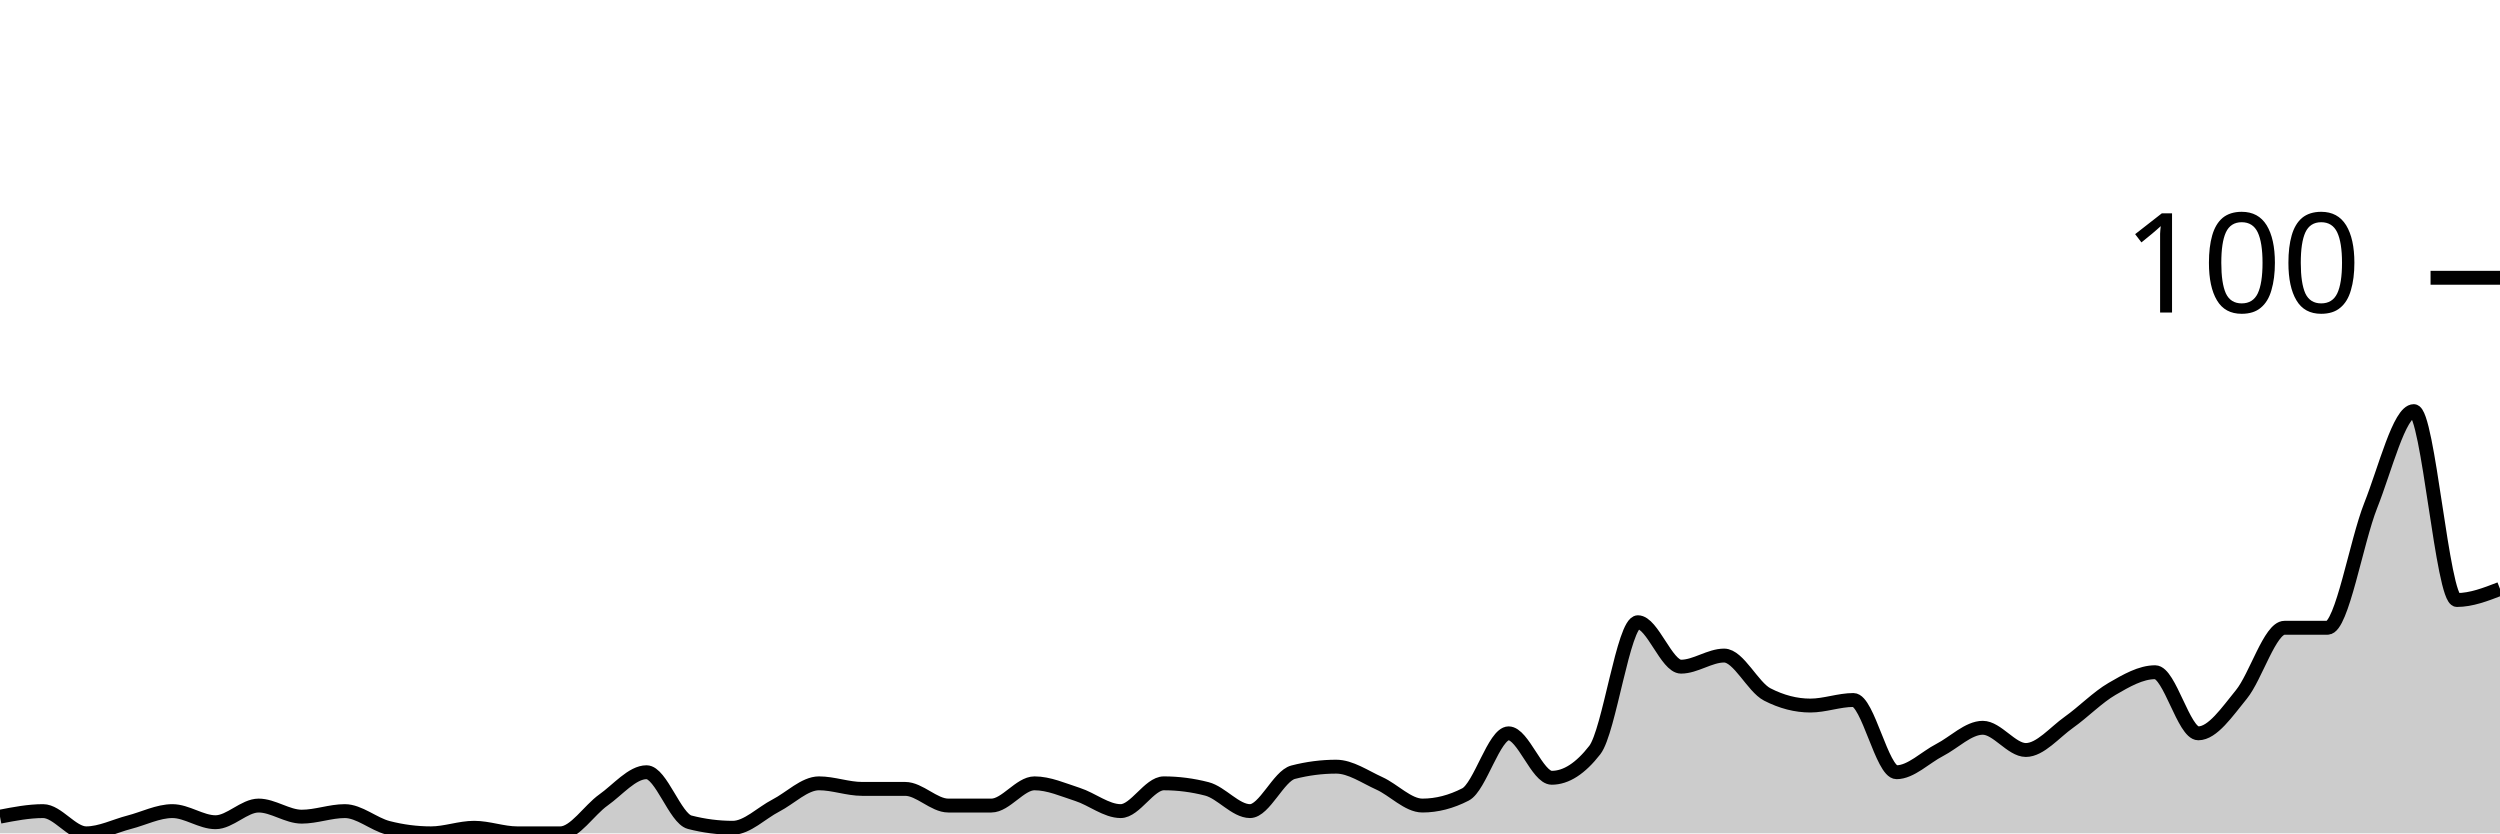
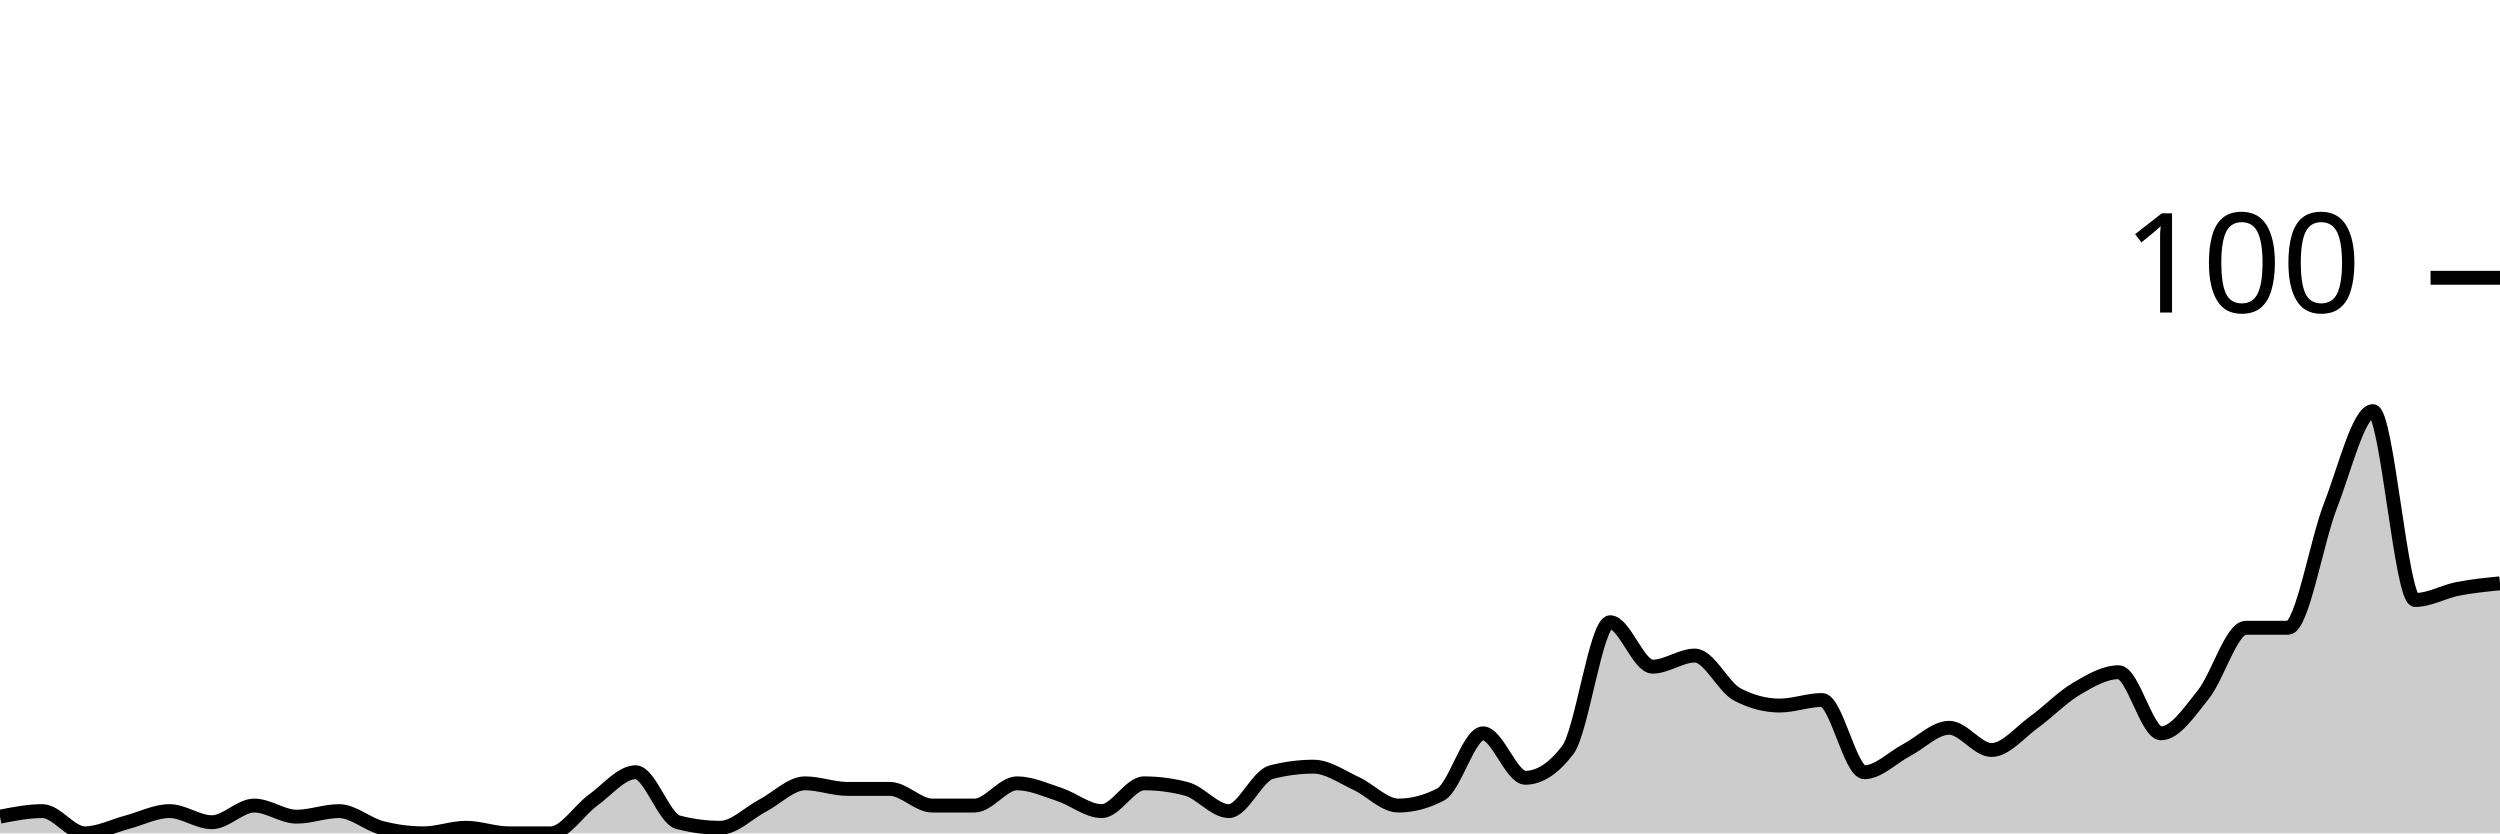
<svg xmlns="http://www.w3.org/2000/svg" viewBox="0 0 180 60">
  <g transform="translate(0,20)">
-     <path class="area" fill="rgba(0, 0, 0, 0.2)" d="M0,38.8C1.034,38.6,2.069,38.4,3.103,38.4C4.138,38.4,5.172,40,6.207,40C7.241,40,8.276,39.467,9.31,39.2C10.345,38.933,11.379,38.4,12.414,38.4C13.448,38.4,14.483,39.2,15.517,39.2C16.552,39.2,17.586,38,18.621,38C19.655,38,20.69,38.8,21.724,38.8C22.759,38.8,23.793,38.4,24.828,38.4C25.862,38.4,26.897,39.333,27.931,39.6C28.966,39.867,30,40,31.034,40C32.069,40,33.103,39.6,34.138,39.6C35.172,39.6,36.207,40,37.241,40C38.276,40,39.31,40,40.345,40C41.379,40,42.414,38.333,43.448,37.6C44.483,36.867,45.517,35.6,46.552,35.6C47.586,35.6,48.621,38.933,49.655,39.2C50.69,39.467,51.724,39.6,52.759,39.6C53.793,39.6,54.828,38.533,55.862,38C56.897,37.467,57.931,36.4,58.966,36.4C60,36.4,61.034,36.8,62.069,36.8C63.103,36.8,64.138,36.8,65.172,36.8C66.207,36.8,67.241,38,68.276,38C69.31,38,70.345,38,71.379,38C72.414,38,73.448,36.4,74.483,36.4C75.517,36.4,76.552,36.867,77.586,37.2C78.621,37.533,79.655,38.4,80.69,38.4C81.724,38.4,82.759,36.4,83.793,36.4C84.828,36.4,85.862,36.533,86.897,36.8C87.931,37.067,88.966,38.4,90,38.4C91.034,38.4,92.069,35.867,93.103,35.6C94.138,35.333,95.172,35.2,96.207,35.2C97.241,35.2,98.276,35.933,99.31,36.4C100.345,36.867,101.379,38,102.414,38C103.448,38,104.483,37.733,105.517,37.2C106.552,36.667,107.586,32.8,108.621,32.8C109.655,32.8,110.69,36,111.724,36C112.759,36,113.793,35.333,114.828,34C115.862,32.667,116.897,24.8,117.931,24.8C118.966,24.8,120,28,121.034,28C122.069,28,123.103,27.2,124.138,27.2C125.172,27.2,126.207,29.467,127.241,30C128.276,30.533,129.31,30.8,130.345,30.8C131.379,30.8,132.414,30.4,133.448,30.4C134.483,30.4,135.517,35.6,136.552,35.6C137.586,35.6,138.621,34.533,139.655,34C140.69,33.467,141.724,32.4,142.759,32.4C143.793,32.4,144.828,34,145.862,34C146.897,34,147.931,32.733,148.966,32C150,31.267,151.034,30.2,152.069,29.6C153.103,29,154.138,28.4,155.172,28.4C156.207,28.4,157.241,32.8,158.276,32.8C159.31,32.8,160.345,31.267,161.379,30C162.414,28.733,163.448,25.2,164.483,25.2C165.517,25.2,166.552,25.2,167.586,25.2C168.621,25.2,169.655,19,170.69,16.4C171.724,13.8,172.759,9.6,173.793,9.6C174.828,9.6,175.862,23.2,176.897,23.2C177.931,23.2,178.966,22.8,180,22.4L180,40C178.966,40,177.931,40,176.897,40C175.862,40,174.828,40,173.793,40C172.759,40,171.724,40,170.69,40C169.655,40,168.621,40,167.586,40C166.552,40,165.517,40,164.483,40C163.448,40,162.414,40,161.379,40C160.345,40,159.31,40,158.276,40C157.241,40,156.207,40,155.172,40C154.138,40,153.103,40,152.069,40C151.034,40,150,40,148.966,40C147.931,40,146.897,40,145.862,40C144.828,40,143.793,40,142.759,40C141.724,40,140.69,40,139.655,40C138.621,40,137.586,40,136.552,40C135.517,40,134.483,40,133.448,40C132.414,40,131.379,40,130.345,40C129.31,40,128.276,40,127.241,40C126.207,40,125.172,40,124.138,40C123.103,40,122.069,40,121.034,40C120,40,118.966,40,117.931,40C116.897,40,115.862,40,114.828,40C113.793,40,112.759,40,111.724,40C110.69,40,109.655,40,108.621,40C107.586,40,106.552,40,105.517,40C104.483,40,103.448,40,102.414,40C101.379,40,100.345,40,99.31,40C98.276,40,97.241,40,96.207,40C95.172,40,94.138,40,93.103,40C92.069,40,91.034,40,90,40C88.966,40,87.931,40,86.897,40C85.862,40,84.828,40,83.793,40C82.759,40,81.724,40,80.69,40C79.655,40,78.621,40,77.586,40C76.552,40,75.517,40,74.483,40C73.448,40,72.414,40,71.379,40C70.345,40,69.31,40,68.276,40C67.241,40,66.207,40,65.172,40C64.138,40,63.103,40,62.069,40C61.034,40,60,40,58.966,40C57.931,40,56.897,40,55.862,40C54.828,40,53.793,40,52.759,40C51.724,40,50.69,40,49.655,40C48.621,40,47.586,40,46.552,40C45.517,40,44.483,40,43.448,40C42.414,40,41.379,40,40.345,40C39.31,40,38.276,40,37.241,40C36.207,40,35.172,40,34.138,40C33.103,40,32.069,40,31.034,40C30,40,28.966,40,27.931,40C26.897,40,25.862,40,24.828,40C23.793,40,22.759,40,21.724,40C20.69,40,19.655,40,18.621,40C17.586,40,16.552,40,15.517,40C14.483,40,13.448,40,12.414,40C11.379,40,10.345,40,9.31,40C8.276,40,7.241,40,6.207,40C5.172,40,4.138,40,3.103,40C2.069,40,1.034,40,0,40Z" />
-     <path class="line" stroke="black" fill="none" d="M0,38.8C1.034,38.6,2.069,38.4,3.103,38.4C4.138,38.4,5.172,40,6.207,40C7.241,40,8.276,39.467,9.31,39.2C10.345,38.933,11.379,38.4,12.414,38.4C13.448,38.4,14.483,39.2,15.517,39.2C16.552,39.2,17.586,38,18.621,38C19.655,38,20.69,38.8,21.724,38.8C22.759,38.8,23.793,38.4,24.828,38.4C25.862,38.4,26.897,39.333,27.931,39.6C28.966,39.867,30,40,31.034,40C32.069,40,33.103,39.6,34.138,39.6C35.172,39.6,36.207,40,37.241,40C38.276,40,39.31,40,40.345,40C41.379,40,42.414,38.333,43.448,37.6C44.483,36.867,45.517,35.6,46.552,35.6C47.586,35.6,48.621,38.933,49.655,39.2C50.69,39.467,51.724,39.6,52.759,39.6C53.793,39.6,54.828,38.533,55.862,38C56.897,37.467,57.931,36.4,58.966,36.4C60,36.4,61.034,36.8,62.069,36.8C63.103,36.8,64.138,36.8,65.172,36.8C66.207,36.8,67.241,38,68.276,38C69.31,38,70.345,38,71.379,38C72.414,38,73.448,36.4,74.483,36.4C75.517,36.4,76.552,36.867,77.586,37.2C78.621,37.533,79.655,38.4,80.69,38.4C81.724,38.4,82.759,36.4,83.793,36.4C84.828,36.4,85.862,36.533,86.897,36.8C87.931,37.067,88.966,38.4,90,38.4C91.034,38.4,92.069,35.867,93.103,35.6C94.138,35.333,95.172,35.2,96.207,35.2C97.241,35.2,98.276,35.933,99.31,36.4C100.345,36.867,101.379,38,102.414,38C103.448,38,104.483,37.733,105.517,37.2C106.552,36.667,107.586,32.8,108.621,32.8C109.655,32.8,110.69,36,111.724,36C112.759,36,113.793,35.333,114.828,34C115.862,32.667,116.897,24.8,117.931,24.8C118.966,24.8,120,28,121.034,28C122.069,28,123.103,27.2,124.138,27.2C125.172,27.2,126.207,29.467,127.241,30C128.276,30.533,129.31,30.8,130.345,30.8C131.379,30.8,132.414,30.4,133.448,30.4C134.483,30.4,135.517,35.6,136.552,35.6C137.586,35.6,138.621,34.533,139.655,34C140.69,33.467,141.724,32.4,142.759,32.4C143.793,32.4,144.828,34,145.862,34C146.897,34,147.931,32.733,148.966,32C150,31.267,151.034,30.2,152.069,29.6C153.103,29,154.138,28.4,155.172,28.4C156.207,28.4,157.241,32.8,158.276,32.8C159.31,32.8,160.345,31.267,161.379,30C162.414,28.733,163.448,25.2,164.483,25.2C165.517,25.2,166.552,25.2,167.586,25.2C168.621,25.2,169.655,19,170.69,16.4C171.724,13.8,172.759,9.6,173.793,9.6C174.828,9.6,175.862,23.2,176.897,23.2C177.931,23.2,178.966,22.8,180,22.4" />
+     <path class="area" fill="rgba(0, 0, 0, 0.2)" d="M0,38.8C1.017,38.6,2.034,38.4,3.051,38.4C4.068,38.4,5.085,40,6.102,40C7.119,40,8.136,39.467,9.153,39.2C10.169,38.933,11.186,38.4,12.203,38.4C13.22,38.4,14.237,39.2,15.254,39.2C16.271,39.2,17.288,38,18.305,38C19.322,38,20.339,38.8,21.356,38.8C22.373,38.8,23.39,38.4,24.407,38.4C25.424,38.4,26.441,39.333,27.458,39.6C28.475,39.867,29.492,40,30.508,40C31.525,40,32.542,39.6,33.559,39.6C34.576,39.6,35.593,40,36.61,40C37.627,40,38.644,40,39.661,40C40.678,40,41.695,38.333,42.712,37.6C43.729,36.867,44.746,35.6,45.763,35.6C46.78,35.6,47.797,38.933,48.814,39.2C49.831,39.467,50.847,39.6,51.864,39.6C52.881,39.6,53.898,38.533,54.915,38C55.932,37.467,56.949,36.4,57.966,36.4C58.983,36.4,60,36.8,61.017,36.8C62.034,36.8,63.051,36.8,64.068,36.8C65.085,36.8,66.102,38,67.119,38C68.136,38,69.153,38,70.169,38C71.186,38,72.203,36.4,73.22,36.4C74.237,36.4,75.254,36.867,76.271,37.2C77.288,37.533,78.305,38.4,79.322,38.4C80.339,38.4,81.356,36.4,82.373,36.4C83.39,36.4,84.407,36.533,85.424,36.8C86.441,37.067,87.458,38.4,88.475,38.4C89.492,38.4,90.508,35.867,91.525,35.6C92.542,35.333,93.559,35.2,94.576,35.2C95.593,35.2,96.61,35.933,97.627,36.4C98.644,36.867,99.661,38,100.678,38C101.695,38,102.712,37.733,103.729,37.2C104.746,36.667,105.763,32.8,106.78,32.8C107.797,32.8,108.814,36,109.831,36C110.847,36,111.864,35.333,112.881,34C113.898,32.667,114.915,24.8,115.932,24.8C116.949,24.8,117.966,28,118.983,28C120,28,121.017,27.2,122.034,27.2C123.051,27.2,124.068,29.467,125.085,30C126.102,30.533,127.119,30.8,128.136,30.8C129.153,30.8,130.169,30.4,131.186,30.4C132.203,30.4,133.22,35.6,134.237,35.6C135.254,35.6,136.271,34.533,137.288,34C138.305,33.467,139.322,32.4,140.339,32.4C141.356,32.4,142.373,34,143.39,34C144.407,34,145.424,32.733,146.441,32C147.458,31.267,148.475,30.2,149.492,29.6C150.508,29,151.525,28.4,152.542,28.4C153.559,28.4,154.576,32.8,155.593,32.8C156.61,32.8,157.627,31.267,158.644,30C159.661,28.733,160.678,25.2,161.695,25.2C162.712,25.2,163.729,25.2,164.746,25.2C165.763,25.2,166.78,19,167.797,16.4C168.814,13.8,169.831,9.6,170.847,9.6C171.864,9.6,172.881,23.2,173.898,23.2C174.915,23.2,175.932,22.6,176.949,22.4C177.966,22.2,178.983,22.1,180,22L180,40C178.983,40,177.966,40,176.949,40C175.932,40,174.915,40,173.898,40C172.881,40,171.864,40,170.847,40C169.831,40,168.814,40,167.797,40C166.78,40,165.763,40,164.746,40C163.729,40,162.712,40,161.695,40C160.678,40,159.661,40,158.644,40C157.627,40,156.61,40,155.593,40C154.576,40,153.559,40,152.542,40C151.525,40,150.508,40,149.492,40C148.475,40,147.458,40,146.441,40C145.424,40,144.407,40,143.39,40C142.373,40,141.356,40,140.339,40C139.322,40,138.305,40,137.288,40C136.271,40,135.254,40,134.237,40C133.22,40,132.203,40,131.186,40C130.169,40,129.153,40,128.136,40C127.119,40,126.102,40,125.085,40C124.068,40,123.051,40,122.034,40C121.017,40,120,40,118.983,40C117.966,40,116.949,40,115.932,40C114.915,40,113.898,40,112.881,40C111.864,40,110.847,40,109.831,40C108.814,40,107.797,40,106.78,40C105.763,40,104.746,40,103.729,40C102.712,40,101.695,40,100.678,40C99.661,40,98.644,40,97.627,40C96.61,40,95.593,40,94.576,40C93.559,40,92.542,40,91.525,40C90.508,40,89.492,40,88.475,40C87.458,40,86.441,40,85.424,40C84.407,40,83.39,40,82.373,40C81.356,40,80.339,40,79.322,40C78.305,40,77.288,40,76.271,40C75.254,40,74.237,40,73.22,40C72.203,40,71.186,40,70.169,40C69.153,40,68.136,40,67.119,40C66.102,40,65.085,40,64.068,40C63.051,40,62.034,40,61.017,40C60,40,58.983,40,57.966,40C56.949,40,55.932,40,54.915,40C53.898,40,52.881,40,51.864,40C50.847,40,49.831,40,48.814,40C47.797,40,46.78,40,45.763,40C44.746,40,43.729,40,42.712,40C41.695,40,40.678,40,39.661,40C38.644,40,37.627,40,36.61,40C35.593,40,34.576,40,33.559,40C32.542,40,31.525,40,30.508,40C29.492,40,28.475,40,27.458,40C26.441,40,25.424,40,24.407,40C23.39,40,22.373,40,21.356,40C20.339,40,19.322,40,18.305,40C17.288,40,16.271,40,15.254,40C14.237,40,13.22,40,12.203,40C11.186,40,10.169,40,9.153,40C8.136,40,7.119,40,6.102,40C5.085,40,4.068,40,3.051,40C2.034,40,1.017,40,0,40Z" />
+     <path class="line" stroke="black" fill="none" d="M0,38.8C1.017,38.6,2.034,38.4,3.051,38.4C4.068,38.4,5.085,40,6.102,40C7.119,40,8.136,39.467,9.153,39.2C10.169,38.933,11.186,38.4,12.203,38.4C13.22,38.4,14.237,39.2,15.254,39.2C16.271,39.2,17.288,38,18.305,38C19.322,38,20.339,38.8,21.356,38.8C22.373,38.8,23.39,38.4,24.407,38.4C25.424,38.4,26.441,39.333,27.458,39.6C28.475,39.867,29.492,40,30.508,40C31.525,40,32.542,39.6,33.559,39.6C34.576,39.6,35.593,40,36.61,40C37.627,40,38.644,40,39.661,40C40.678,40,41.695,38.333,42.712,37.6C43.729,36.867,44.746,35.6,45.763,35.6C46.78,35.6,47.797,38.933,48.814,39.2C49.831,39.467,50.847,39.6,51.864,39.6C52.881,39.6,53.898,38.533,54.915,38C55.932,37.467,56.949,36.4,57.966,36.4C58.983,36.4,60,36.8,61.017,36.8C62.034,36.8,63.051,36.8,64.068,36.8C65.085,36.8,66.102,38,67.119,38C68.136,38,69.153,38,70.169,38C71.186,38,72.203,36.4,73.22,36.4C74.237,36.4,75.254,36.867,76.271,37.2C77.288,37.533,78.305,38.4,79.322,38.4C80.339,38.4,81.356,36.4,82.373,36.4C83.39,36.4,84.407,36.533,85.424,36.8C86.441,37.067,87.458,38.4,88.475,38.4C89.492,38.4,90.508,35.867,91.525,35.6C92.542,35.333,93.559,35.2,94.576,35.2C95.593,35.2,96.61,35.933,97.627,36.4C98.644,36.867,99.661,38,100.678,38C101.695,38,102.712,37.733,103.729,37.2C104.746,36.667,105.763,32.8,106.78,32.8C107.797,32.8,108.814,36,109.831,36C110.847,36,111.864,35.333,112.881,34C113.898,32.667,114.915,24.8,115.932,24.8C116.949,24.8,117.966,28,118.983,28C120,28,121.017,27.2,122.034,27.2C123.051,27.2,124.068,29.467,125.085,30C126.102,30.533,127.119,30.8,128.136,30.8C129.153,30.8,130.169,30.4,131.186,30.4C132.203,30.4,133.22,35.6,134.237,35.6C135.254,35.6,136.271,34.533,137.288,34C138.305,33.467,139.322,32.4,140.339,32.4C141.356,32.4,142.373,34,143.39,34C144.407,34,145.424,32.733,146.441,32C147.458,31.267,148.475,30.2,149.492,29.6C150.508,29,151.525,28.4,152.542,28.4C153.559,28.4,154.576,32.8,155.593,32.8C156.61,32.8,157.627,31.267,158.644,30C159.661,28.733,160.678,25.2,161.695,25.2C162.712,25.2,163.729,25.2,164.746,25.2C165.763,25.2,166.78,19,167.797,16.4C168.814,13.8,169.831,9.6,170.847,9.6C171.864,9.6,172.881,23.2,173.898,23.2C174.915,23.2,175.932,22.6,176.949,22.4C177.966,22.2,178.983,22.1,180,22" />
    <path class="axis-ceiling" stroke-width="1" stroke="black" fill="none" d="M175,0L180,0" />
    <text class="axis-ceiling-label" font-family="sans-serif" text-anchor="end" font-size="10px" x="170" y="2.5">100</text>
  </g>
</svg>
